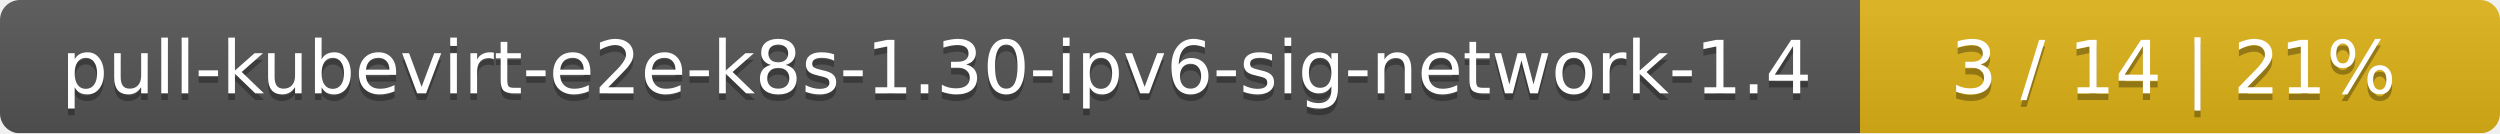
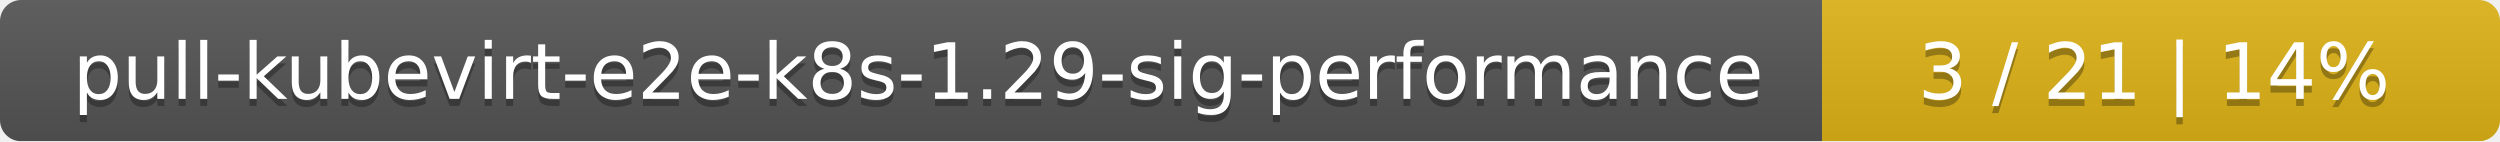
- <svg xmlns="http://www.w3.org/2000/svg" width="375" height="20">
+ <svg xmlns="http://www.w3.org/2000/svg" width="354" height="20">
  <linearGradient id="smooth" x2="0" y2="100%">
    <stop offset="0" stop-color="#bbb" stop-opacity=".1" />
    <stop offset="1" stop-opacity=".1" />
  </linearGradient>
  <mask id="round">
-     <rect width="375" height="20" rx="3" fill="#fff" />
+     <rect width="354" height="20" rx="3" fill="#fff" />
  </mask>
  <g mask="url(#round)">
-     <rect width="279" height="20" fill="#555" />
-     <rect x="279" width="96" height="20" fill="#dfb317" />
-     <rect width="375" height="20" fill="url(#smooth)" />
+     <rect width="258" height="20" fill="#555" />
+     <rect x="258" width="96" height="20" fill="#dfb317" />
+     <rect width="354" height="20" fill="url(#smooth)" />
  </g>
  <g fill="#fff" text-anchor="middle" font-family="DejaVu Sans,Verdana,Geneva,sans-serif" font-size="11">
-     <text x="140.5" y="15" fill="#010101" fill-opacity=".3">pull-kubevirt-e2e-k8s-1.30-ipv6-sig-network-1.4</text>
-     <text x="140.5" y="14">pull-kubevirt-e2e-k8s-1.30-ipv6-sig-network-1.4</text>
-     <text x="326" y="15" fill="#010101" fill-opacity=".3">3 / 14    |    21%</text>
-     <text x="326" y="14">3 / 14    |    21%</text>
+     <text x="130" y="15" fill="#010101" fill-opacity=".3">pull-kubevirt-e2e-k8s-1.29-sig-performance</text>
+     <text x="130" y="14">pull-kubevirt-e2e-k8s-1.29-sig-performance</text>
+     <text x="305" y="15" fill="#010101" fill-opacity=".3">3 / 21    |    14%</text>
+     <text x="305" y="14">3 / 21    |    14%</text>
  </g>
</svg>
